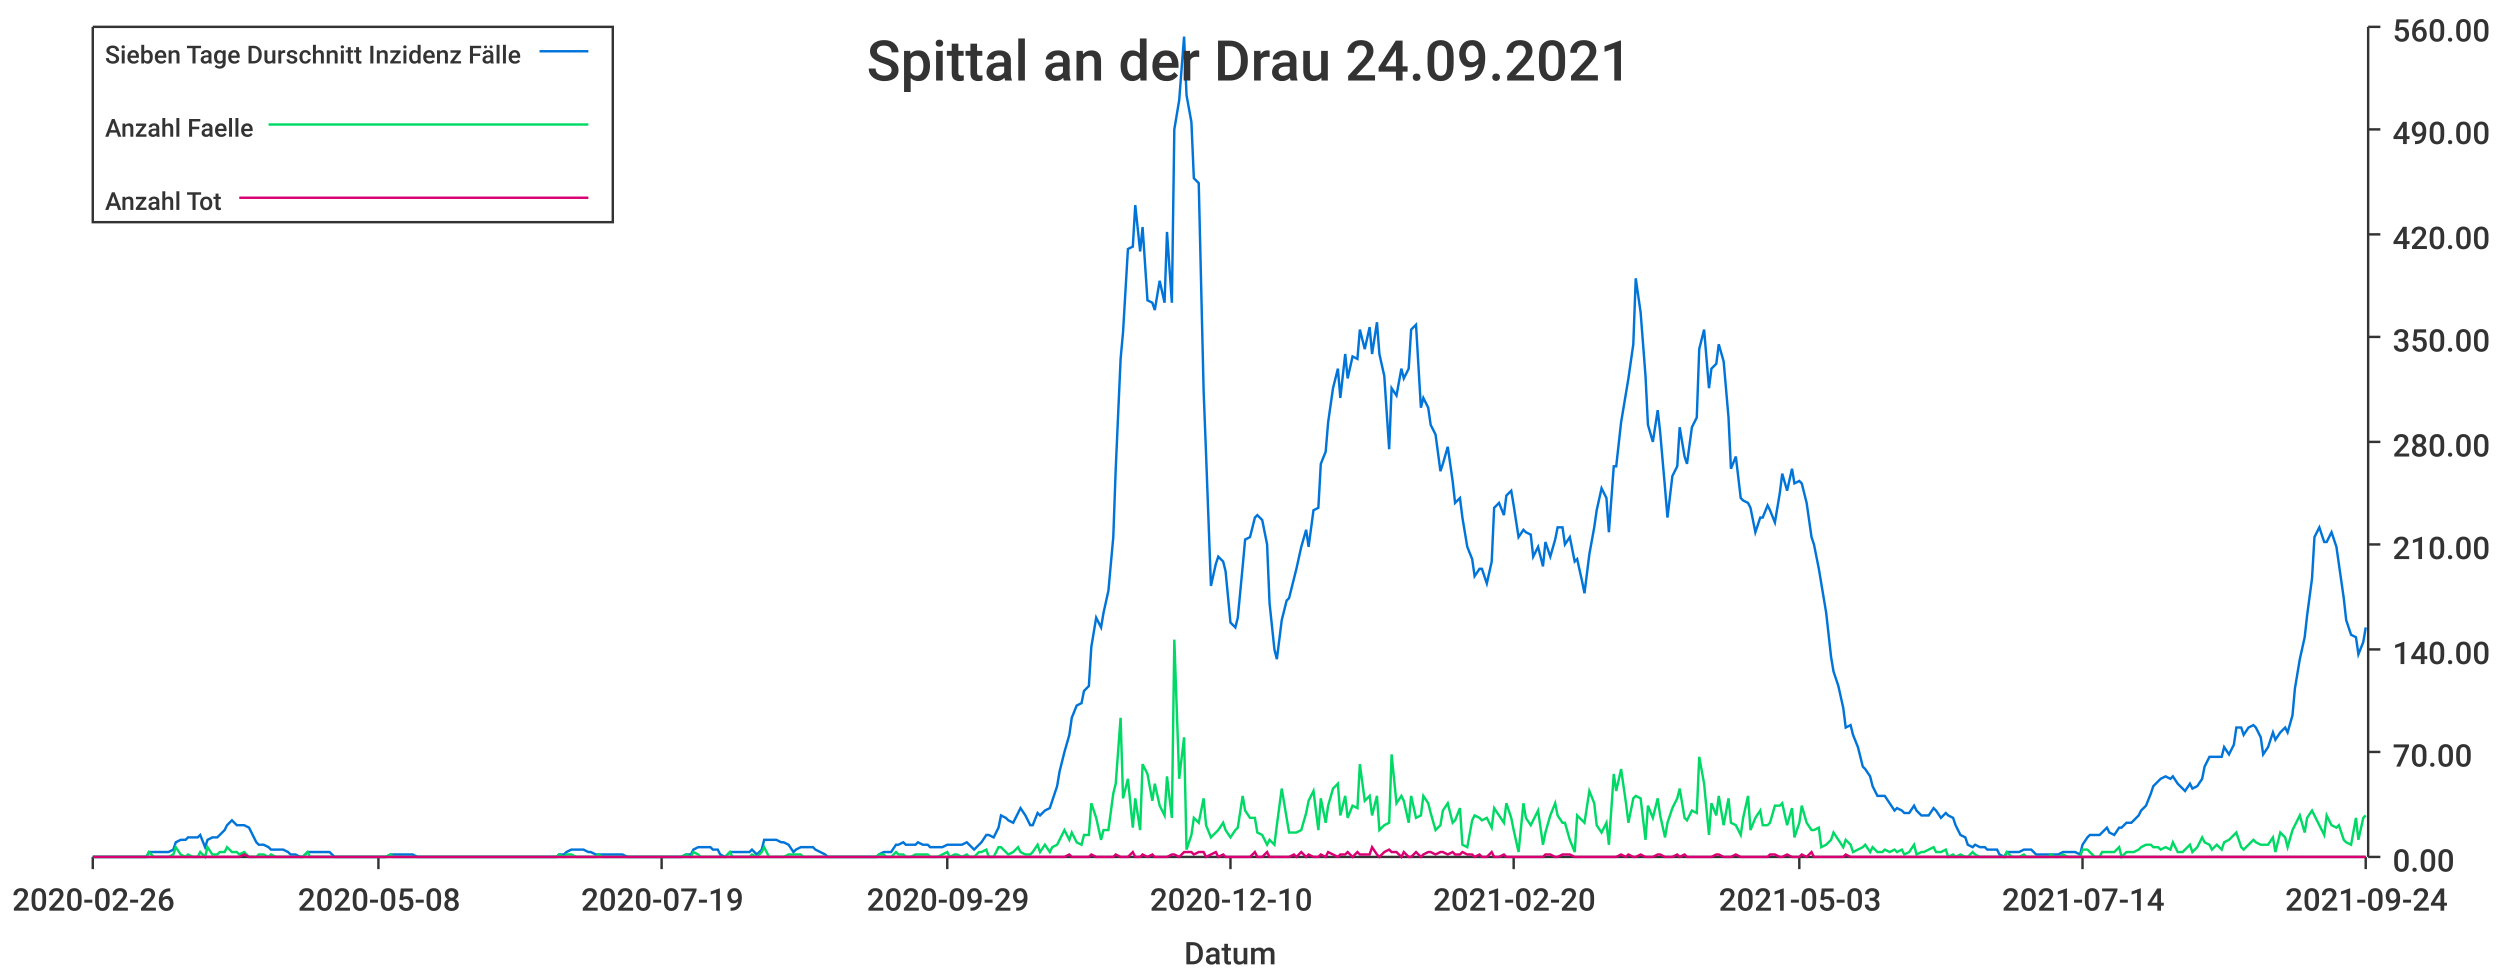
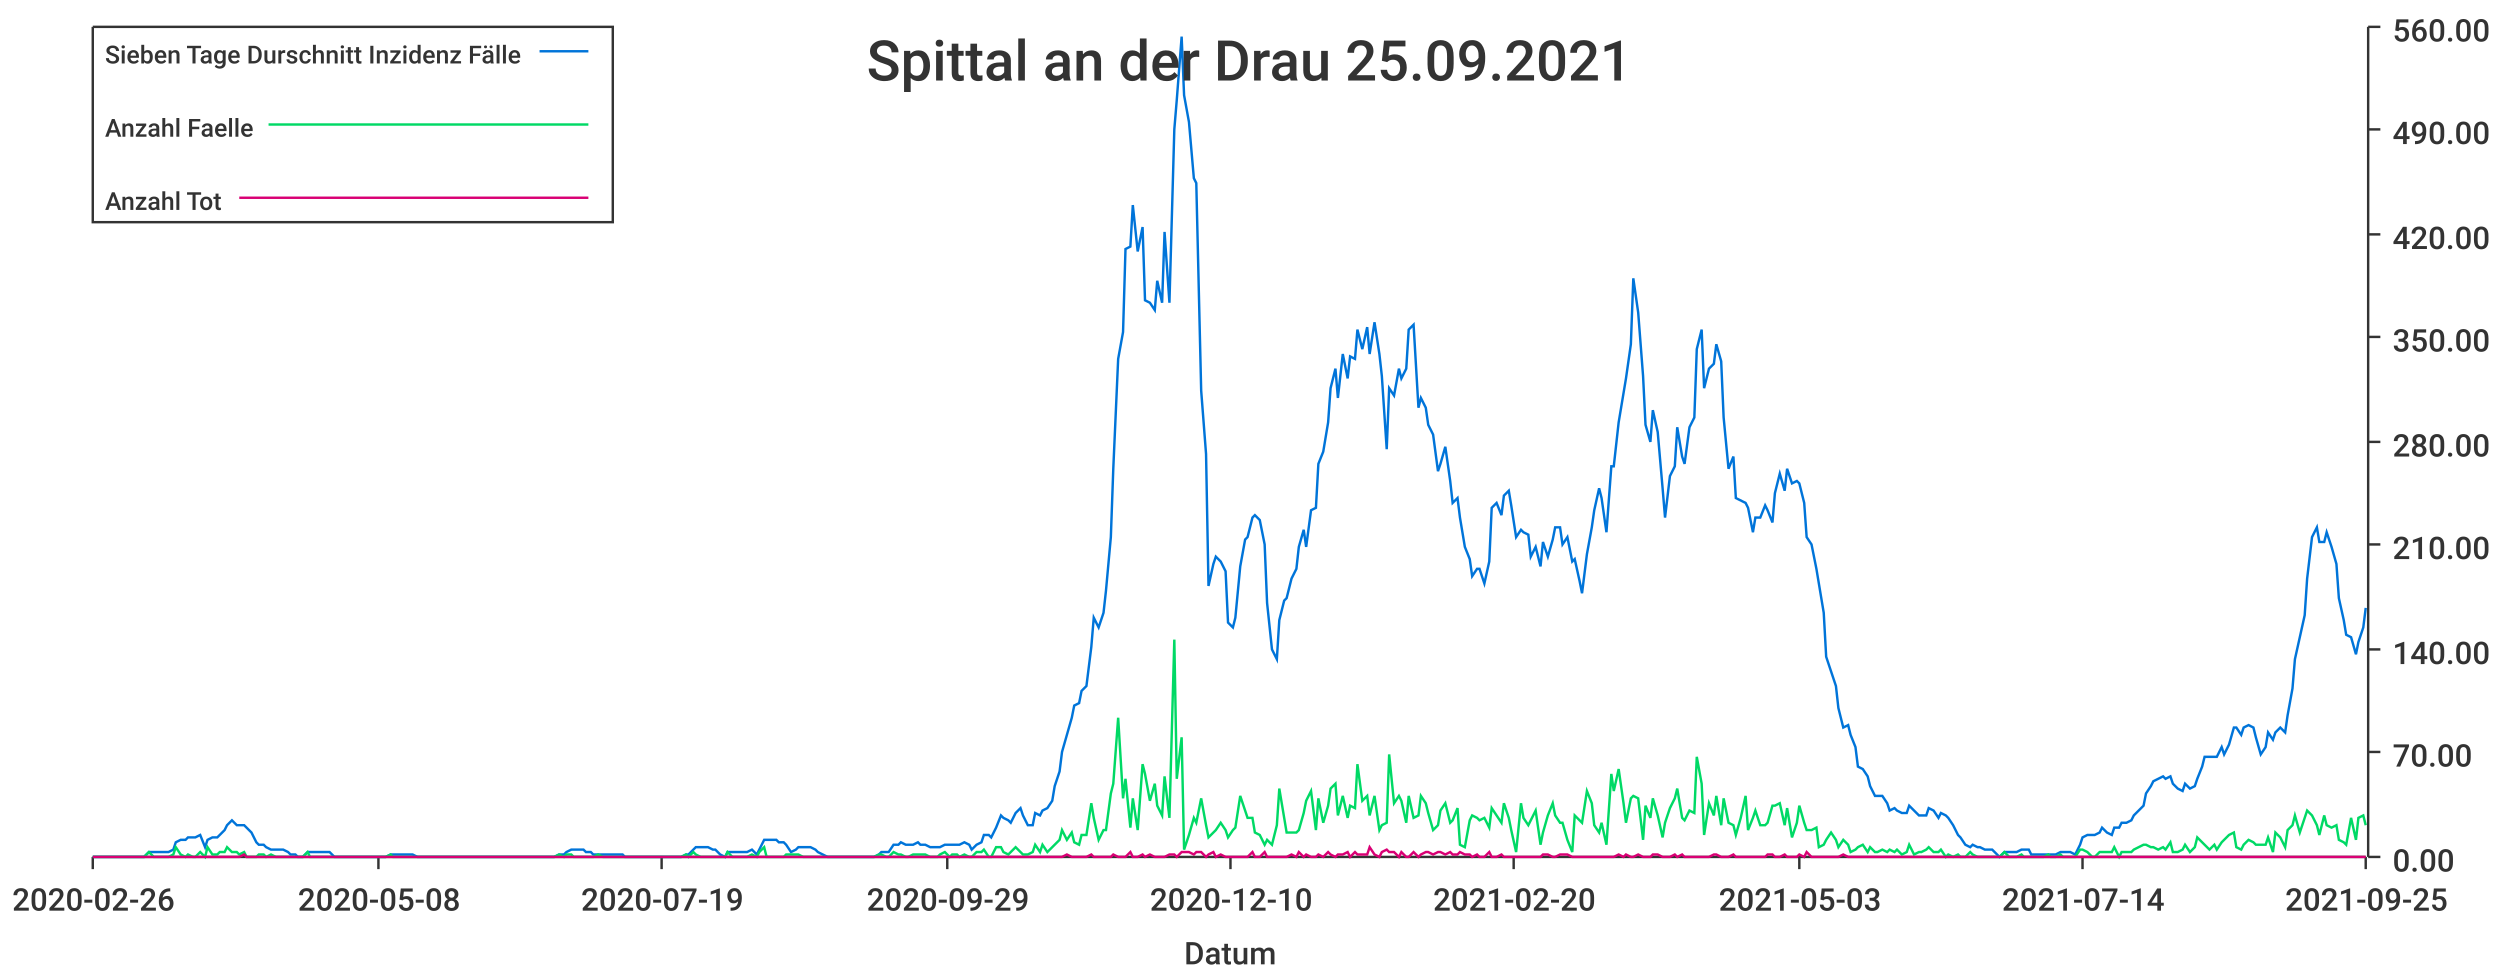
<svg xmlns="http://www.w3.org/2000/svg" width="1024" height="400">\n<path d="M 0 0 L 1024 0 L 1024 400 L 0 400 L 0 0" style="stroke-width:0;stroke:rgba(255,255,255,1.0);fill:rgba(255,255,255,1.0)" />
  <path d="M 38 11 L 969 11 L 969 351 L 38 351 L 38 11" style="stroke-width:0;stroke:rgba(255,255,255,1.0);fill:rgba(255,255,255,1.0)" />
  <path d="M 38 351 L 969 351" style="stroke-width:1;stroke:rgba(51,51,51,1.0);fill:none" />
  <path d="M 38 351 L 38 356" style="stroke-width:1;stroke:rgba(51,51,51,1.0);fill:none" />
  <text x="5" y="373" style="stroke-width:0;stroke:none;fill:rgba(51,51,51,1.0);font-size:12.8px;font-family:'Roboto Medium',sans-serif">2020-02-26</text>
  <path d="M 155 351 L 155 356" style="stroke-width:1;stroke:rgba(51,51,51,1.0);fill:none" />
  <text x="122" y="373" style="stroke-width:0;stroke:none;fill:rgba(51,51,51,1.0);font-size:12.8px;font-family:'Roboto Medium',sans-serif">2020-05-08</text>
  <path d="M 271 351 L 271 356" style="stroke-width:1;stroke:rgba(51,51,51,1.0);fill:none" />
  <text x="238" y="373" style="stroke-width:0;stroke:none;fill:rgba(51,51,51,1.0);font-size:12.8px;font-family:'Roboto Medium',sans-serif">2020-07-19</text>
  <path d="M 388 351 L 388 356" style="stroke-width:1;stroke:rgba(51,51,51,1.0);fill:none" />
  <text x="355" y="373" style="stroke-width:0;stroke:none;fill:rgba(51,51,51,1.0);font-size:12.8px;font-family:'Roboto Medium',sans-serif">2020-09-29</text>
  <path d="M 504 351 L 504 356" style="stroke-width:1;stroke:rgba(51,51,51,1.0);fill:none" />
  <text x="471" y="373" style="stroke-width:0;stroke:none;fill:rgba(51,51,51,1.0);font-size:12.8px;font-family:'Roboto Medium',sans-serif">2020-12-10</text>
  <path d="M 620 351 L 620 356" style="stroke-width:1;stroke:rgba(51,51,51,1.0);fill:none" />
  <text x="587" y="373" style="stroke-width:0;stroke:none;fill:rgba(51,51,51,1.0);font-size:12.8px;font-family:'Roboto Medium',sans-serif">2021-02-20</text>
  <path d="M 737 351 L 737 356" style="stroke-width:1;stroke:rgba(51,51,51,1.0);fill:none" />
  <text x="704" y="373" style="stroke-width:0;stroke:none;fill:rgba(51,51,51,1.0);font-size:12.8px;font-family:'Roboto Medium',sans-serif">2021-05-03</text>
  <path d="M 853 351 L 853 356" style="stroke-width:1;stroke:rgba(51,51,51,1.0);fill:none" />
  <text x="820" y="373" style="stroke-width:0;stroke:none;fill:rgba(51,51,51,1.0);font-size:12.8px;font-family:'Roboto Medium',sans-serif">2021-07-14</text>
  <path d="M 969 351 L 969 356" style="stroke-width:1;stroke:rgba(51,51,51,1.0);fill:none" />
-   <text x="936" y="373" style="stroke-width:0;stroke:none;fill:rgba(51,51,51,1.0);font-size:12.8px;font-family:'Roboto Medium',sans-serif">2021-09-24</text>
+   <text x="936" y="373" style="stroke-width:0;stroke:none;fill:rgba(51,51,51,1.0);font-size:12.8px;font-family:'Roboto Medium',sans-serif">2021-09-25</text>
  <text x="485" y="395" style="stroke-width:0;stroke:none;fill:rgba(51,51,51,1.0);font-size:12.8px;font-family:'Roboto Medium',sans-serif">Datum</text>
  <path d="M 970 351 L 970 11" style="stroke-width:1;stroke:rgba(51,51,51,1.0);fill:none" />
  <path d="M 970 351 L 975 351" style="stroke-width:1;stroke:rgba(51,51,51,1.0);fill:none" />
  <text x="980" y="357" style="stroke-width:0;stroke:none;fill:rgba(51,51,51,1.0);font-size:12.8px;font-family:'Roboto Medium',sans-serif">0.00</text>
  <path d="M 970 308 L 975 308" style="stroke-width:1;stroke:rgba(51,51,51,1.0);fill:none" />
  <text x="980" y="314" style="stroke-width:0;stroke:none;fill:rgba(51,51,51,1.0);font-size:12.8px;font-family:'Roboto Medium',sans-serif">70.00</text>
  <path d="M 970 266 L 975 266" style="stroke-width:1;stroke:rgba(51,51,51,1.0);fill:none" />
  <text x="980" y="272" style="stroke-width:0;stroke:none;fill:rgba(51,51,51,1.0);font-size:12.8px;font-family:'Roboto Medium',sans-serif">140.00</text>
  <path d="M 970 223 L 975 223" style="stroke-width:1;stroke:rgba(51,51,51,1.0);fill:none" />
  <text x="980" y="229" style="stroke-width:0;stroke:none;fill:rgba(51,51,51,1.0);font-size:12.8px;font-family:'Roboto Medium',sans-serif">210.00</text>
  <path d="M 970 181 L 975 181" style="stroke-width:1;stroke:rgba(51,51,51,1.0);fill:none" />
  <text x="980" y="187" style="stroke-width:0;stroke:none;fill:rgba(51,51,51,1.0);font-size:12.8px;font-family:'Roboto Medium',sans-serif">280.00</text>
  <path d="M 970 138 L 975 138" style="stroke-width:1;stroke:rgba(51,51,51,1.0);fill:none" />
  <text x="980" y="144" style="stroke-width:0;stroke:none;fill:rgba(51,51,51,1.0);font-size:12.8px;font-family:'Roboto Medium',sans-serif">350.00</text>
  <path d="M 970 96 L 975 96" style="stroke-width:1;stroke:rgba(51,51,51,1.0);fill:none" />
  <text x="980" y="102" style="stroke-width:0;stroke:none;fill:rgba(51,51,51,1.0);font-size:12.8px;font-family:'Roboto Medium',sans-serif">420.00</text>
  <path d="M 970 53 L 975 53" style="stroke-width:1;stroke:rgba(51,51,51,1.0);fill:none" />
  <text x="980" y="59" style="stroke-width:0;stroke:none;fill:rgba(51,51,51,1.0);font-size:12.8px;font-family:'Roboto Medium',sans-serif">490.00</text>
  <path d="M 970 11 L 975 11" style="stroke-width:1;stroke:rgba(51,51,51,1.0);fill:none" />
  <text x="980" y="17" style="stroke-width:0;stroke:none;fill:rgba(51,51,51,1.0);font-size:12.8px;font-family:'Roboto Medium',sans-serif">560.00</text>
-   <path d="M 38 351 L 40 351 L 42 351 L 43 351 L 45 351 L 47 351 L 48 351 L 50 351 L 51 351 L 53 351 L 55 351 L 56 351 L 58 351 L 60 351 L 61 349 L 63 349 L 64 349 L 66 349 L 68 349 L 69 349 L 71 348 L 72 345 L 74 344 L 76 344 L 77 343 L 79 343 L 81 343 L 82 342 L 84 347 L 85 344 L 87 343 L 89 343 L 90 342 L 92 340 L 93 338 L 95 336 L 97 338 L 98 338 L 100 338 L 102 339 L 103 341 L 105 345 L 106 346 L 108 346 L 110 347 L 111 348 L 113 348 L 114 348 L 116 348 L 118 349 L 119 350 L 121 350 L 123 351 L 124 351 L 126 349 L 127 349 L 129 349 L 131 349 L 132 349 L 134 349 L 135 349 L 137 351 L 139 351 L 140 351 L 142 351 L 144 351 L 145 351 L 147 351 L 148 351 L 150 351 L 152 351 L 153 351 L 155 351 L 156 351 L 158 351 L 160 350 L 161 350 L 163 350 L 165 350 L 166 350 L 168 350 L 169 350 L 171 351 L 173 351 L 174 351 L 176 351 L 178 351 L 179 351 L 181 351 L 182 351 L 184 351 L 186 351 L 187 351 L 189 351 L 190 351 L 192 351 L 194 351 L 195 351 L 197 351 L 199 351 L 200 351 L 202 351 L 203 351 L 205 351 L 207 351 L 208 351 L 210 351 L 211 351 L 213 351 L 215 351 L 216 351 L 218 351 L 220 351 L 221 351 L 223 351 L 224 351 L 226 351 L 228 351 L 229 350 L 231 350 L 232 349 L 234 348 L 236 348 L 237 348 L 239 348 L 241 349 L 242 349 L 244 350 L 245 350 L 247 350 L 249 350 L 250 350 L 252 350 L 253 350 L 255 350 L 257 351 L 258 351 L 260 351 L 262 351 L 263 351 L 265 351 L 266 351 L 268 351 L 270 351 L 271 351 L 273 351 L 274 351 L 276 351 L 278 351 L 279 351 L 281 350 L 283 350 L 284 348 L 286 347 L 287 347 L 289 347 L 291 347 L 292 348 L 294 348 L 295 350 L 297 351 L 299 349 L 300 349 L 302 349 L 304 349 L 305 349 L 307 349 L 308 348 L 310 350 L 312 348 L 313 344 L 315 344 L 317 344 L 318 344 L 320 345 L 321 345 L 323 346 L 325 349 L 326 348 L 328 347 L 329 347 L 331 347 L 333 347 L 334 348 L 336 349 L 338 350 L 339 351 L 341 351 L 342 351 L 344 351 L 346 351 L 347 351 L 349 351 L 350 351 L 352 351 L 354 351 L 355 351 L 357 351 L 359 351 L 360 350 L 362 349 L 363 349 L 365 349 L 367 346 L 368 346 L 370 345 L 371 346 L 373 346 L 375 346 L 376 345 L 378 346 L 380 346 L 381 347 L 383 347 L 384 347 L 386 347 L 388 346 L 389 346 L 391 346 L 392 346 L 394 346 L 396 345 L 397 346 L 399 348 L 401 346 L 402 345 L 404 342 L 405 342 L 407 343 L 409 339 L 410 334 L 412 335 L 413 336 L 415 337 L 417 333 L 418 331 L 420 334 L 422 338 L 423 338 L 425 333 L 426 334 L 428 332 L 430 331 L 431 328 L 433 322 L 434 316 L 436 308 L 438 301 L 439 294 L 441 289 L 443 288 L 444 283 L 446 281 L 447 265 L 449 253 L 451 257 L 452 251 L 454 242 L 456 220 L 457 192 L 459 147 L 460 136 L 462 102 L 464 101 L 465 84 L 467 103 L 468 93 L 470 123 L 472 124 L 473 127 L 475 115 L 477 124 L 478 95 L 480 124 L 481 53 L 483 41 L 485 15 L 486 39 L 488 50 L 489 73 L 491 75 L 493 160 L 494 186 L 496 240 L 498 231 L 499 228 L 501 230 L 502 234 L 504 255 L 506 257 L 507 253 L 509 232 L 510 221 L 512 220 L 514 212 L 515 211 L 517 213 L 519 223 L 520 247 L 522 266 L 523 270 L 525 254 L 527 246 L 528 245 L 530 237 L 531 233 L 533 224 L 535 217 L 536 224 L 538 209 L 540 208 L 541 190 L 543 185 L 544 173 L 546 159 L 548 151 L 549 163 L 551 145 L 552 155 L 554 146 L 556 147 L 557 135 L 559 143 L 561 134 L 562 145 L 564 132 L 565 145 L 567 154 L 569 184 L 570 159 L 572 162 L 574 151 L 575 155 L 577 151 L 578 135 L 580 133 L 582 167 L 583 163 L 585 167 L 586 174 L 588 178 L 590 193 L 591 190 L 593 183 L 595 197 L 596 206 L 598 204 L 599 212 L 601 224 L 603 229 L 604 236 L 606 233 L 607 233 L 609 239 L 611 230 L 612 208 L 614 206 L 616 211 L 617 203 L 619 201 L 620 207 L 622 220 L 624 217 L 625 218 L 627 219 L 628 228 L 630 224 L 632 232 L 633 222 L 635 228 L 637 221 L 638 216 L 640 216 L 641 223 L 643 220 L 645 230 L 646 229 L 648 238 L 649 243 L 651 227 L 653 216 L 654 209 L 656 200 L 658 204 L 659 218 L 661 191 L 662 191 L 664 173 L 666 161 L 667 155 L 669 141 L 670 114 L 672 128 L 674 154 L 675 174 L 677 181 L 679 168 L 680 177 L 682 200 L 683 212 L 685 195 L 687 191 L 688 175 L 690 187 L 691 190 L 693 175 L 695 171 L 696 143 L 698 135 L 700 159 L 701 151 L 703 149 L 704 141 L 706 148 L 708 171 L 709 192 L 711 187 L 713 204 L 714 205 L 716 206 L 717 208 L 719 218 L 721 212 L 722 212 L 724 207 L 725 209 L 727 214 L 729 202 L 730 194 L 732 201 L 734 192 L 735 198 L 737 197 L 738 198 L 740 206 L 742 220 L 743 223 L 745 233 L 746 239 L 748 251 L 750 269 L 751 275 L 753 281 L 755 290 L 756 298 L 758 297 L 759 301 L 761 306 L 763 314 L 764 315 L 766 318 L 767 322 L 769 326 L 771 326 L 772 326 L 774 329 L 776 332 L 777 331 L 779 332 L 780 333 L 782 333 L 784 330 L 785 332 L 787 334 L 788 334 L 790 334 L 792 331 L 793 332 L 795 335 L 797 333 L 798 334 L 800 335 L 801 338 L 803 342 L 805 343 L 806 346 L 808 347 L 809 346 L 811 347 L 813 347 L 814 348 L 816 348 L 818 348 L 819 350 L 821 351 L 822 349 L 824 349 L 826 349 L 827 349 L 829 348 L 830 348 L 832 348 L 834 350 L 835 350 L 837 350 L 839 350 L 840 350 L 842 350 L 843 350 L 845 349 L 847 349 L 848 349 L 850 349 L 852 350 L 853 346 L 855 343 L 856 342 L 858 342 L 860 342 L 861 341 L 863 339 L 864 341 L 866 342 L 868 339 L 869 339 L 871 337 L 873 337 L 874 336 L 876 334 L 877 332 L 879 330 L 881 325 L 882 322 L 884 320 L 885 319 L 887 318 L 889 319 L 890 318 L 892 321 L 894 323 L 895 324 L 897 321 L 898 323 L 900 322 L 902 319 L 903 314 L 905 310 L 906 310 L 908 310 L 910 310 L 911 306 L 913 309 L 915 305 L 916 298 L 918 298 L 919 301 L 921 298 L 923 297 L 924 298 L 926 302 L 927 309 L 929 306 L 931 300 L 932 303 L 934 300 L 936 298 L 937 300 L 939 293 L 940 282 L 942 270 L 944 261 L 945 252 L 947 237 L 948 220 L 950 216 L 952 222 L 953 222 L 955 218 L 957 224 L 958 231 L 960 245 L 961 254 L 963 260 L 965 261 L 966 268 L 968 263 L 969 257" style="stroke-width:1;stroke:rgba(0,116,217,1.0);fill:none" />
-   <path d="M 38 351 L 40 351 L 42 351 L 43 351 L 45 351 L 47 351 L 48 351 L 50 351 L 51 351 L 53 351 L 55 351 L 56 351 L 58 351 L 60 351 L 61 349 L 63 351 L 64 351 L 66 351 L 68 351 L 69 351 L 71 350 L 72 347 L 74 350 L 76 351 L 77 350 L 79 351 L 81 351 L 82 349 L 84 351 L 85 347 L 87 350 L 89 350 L 90 349 L 92 349 L 93 347 L 95 349 L 97 349 L 98 350 L 100 349 L 102 351 L 103 351 L 105 351 L 106 350 L 108 350 L 110 351 L 111 350 L 113 351 L 114 351 L 116 351 L 118 351 L 119 351 L 121 351 L 123 351 L 124 351 L 126 349 L 127 351 L 129 351 L 131 351 L 132 351 L 134 351 L 135 351 L 137 351 L 139 351 L 140 351 L 142 351 L 144 351 L 145 351 L 147 351 L 148 351 L 150 351 L 152 351 L 153 351 L 155 351 L 156 351 L 158 351 L 160 350 L 161 351 L 163 351 L 165 351 L 166 351 L 168 351 L 169 351 L 171 351 L 173 351 L 174 351 L 176 351 L 178 351 L 179 351 L 181 351 L 182 351 L 184 351 L 186 351 L 187 351 L 189 351 L 190 351 L 192 351 L 194 351 L 195 351 L 197 351 L 199 351 L 200 351 L 202 351 L 203 351 L 205 351 L 207 351 L 208 351 L 210 351 L 211 351 L 213 351 L 215 351 L 216 351 L 218 351 L 220 351 L 221 351 L 223 351 L 224 351 L 226 351 L 228 351 L 229 350 L 231 351 L 232 350 L 234 350 L 236 351 L 237 351 L 239 351 L 241 351 L 242 351 L 244 351 L 245 350 L 247 351 L 249 351 L 250 351 L 252 351 L 253 351 L 255 351 L 257 351 L 258 351 L 260 351 L 262 351 L 263 351 L 265 351 L 266 351 L 268 351 L 270 351 L 271 351 L 273 351 L 274 351 L 276 351 L 278 351 L 279 351 L 281 350 L 283 351 L 284 349 L 286 350 L 287 351 L 289 351 L 291 351 L 292 351 L 294 351 L 295 351 L 297 351 L 299 349 L 300 351 L 302 351 L 304 351 L 305 351 L 307 351 L 308 350 L 310 351 L 312 349 L 313 347 L 315 351 L 317 351 L 318 351 L 320 351 L 321 351 L 323 350 L 325 350 L 326 350 L 328 350 L 329 351 L 331 351 L 333 351 L 334 351 L 336 351 L 338 351 L 339 351 L 341 351 L 342 351 L 344 351 L 346 351 L 347 351 L 349 351 L 350 351 L 352 351 L 354 351 L 355 351 L 357 351 L 359 351 L 360 350 L 362 350 L 363 351 L 365 351 L 367 349 L 368 350 L 370 350 L 371 351 L 373 351 L 375 350 L 376 350 L 378 350 L 380 350 L 381 351 L 383 351 L 384 351 L 386 350 L 388 349 L 389 351 L 391 350 L 392 350 L 394 351 L 396 350 L 397 351 L 399 351 L 401 349 L 402 349 L 404 348 L 405 351 L 407 351 L 409 347 L 410 347 L 412 349 L 413 350 L 415 349 L 417 347 L 418 349 L 420 350 L 422 350 L 423 349 L 425 346 L 426 349 L 428 346 L 430 349 L 431 347 L 433 346 L 434 344 L 436 340 L 438 344 L 439 341 L 441 345 L 443 346 L 444 342 L 446 342 L 447 329 L 449 335 L 451 344 L 452 340 L 454 340 L 456 325 L 457 321 L 459 294 L 460 327 L 462 319 L 464 339 L 465 327 L 467 340 L 468 313 L 470 317 L 472 328 L 473 321 L 475 330 L 477 334 L 478 318 L 480 335 L 481 262 L 483 319 L 485 302 L 486 348 L 488 342 L 489 335 L 491 337 L 493 327 L 494 338 L 496 343 L 498 341 L 499 340 L 501 337 L 502 340 L 504 343 L 506 340 L 507 339 L 509 326 L 510 332 L 512 335 L 514 335 L 515 341 L 517 342 L 519 346 L 520 344 L 522 346 L 523 338 L 525 323 L 527 335 L 528 341 L 530 341 L 531 341 L 533 340 L 535 333 L 536 328 L 538 324 L 540 340 L 541 327 L 543 337 L 544 330 L 546 323 L 548 321 L 549 334 L 551 326 L 552 335 L 554 330 L 556 331 L 557 313 L 559 328 L 561 326 L 562 334 L 564 326 L 565 340 L 567 338 L 569 337 L 570 309 L 572 329 L 574 326 L 575 328 L 577 337 L 578 326 L 580 335 L 582 334 L 583 326 L 585 329 L 586 333 L 588 340 L 590 338 L 591 332 L 593 329 L 595 337 L 596 336 L 598 331 L 599 346 L 601 347 L 603 336 L 604 334 L 606 335 L 607 336 L 609 335 L 611 339 L 612 331 L 614 334 L 616 337 L 617 329 L 619 335 L 620 340 L 622 349 L 624 329 L 625 335 L 627 338 L 628 336 L 630 332 L 632 346 L 633 341 L 635 334 L 637 329 L 638 334 L 640 337 L 641 337 L 643 344 L 645 349 L 646 334 L 648 336 L 649 337 L 651 324 L 653 329 L 654 338 L 656 341 L 658 337 L 659 346 L 661 317 L 662 324 L 664 315 L 666 329 L 667 337 L 669 327 L 670 326 L 672 327 L 674 344 L 675 330 L 677 335 L 679 327 L 680 334 L 682 343 L 683 337 L 685 331 L 687 327 L 688 323 L 690 335 L 691 336 L 693 332 L 695 333 L 696 310 L 698 321 L 700 342 L 701 329 L 703 334 L 704 326 L 706 338 L 708 327 L 709 337 L 711 338 L 713 342 L 714 335 L 716 326 L 717 340 L 719 335 L 721 332 L 722 338 L 724 338 L 725 337 L 727 330 L 729 330 L 730 329 L 732 338 L 734 331 L 735 343 L 737 337 L 738 330 L 740 337 L 742 340 L 743 340 L 745 339 L 746 347 L 748 346 L 750 344 L 751 341 L 753 344 L 755 347 L 756 344 L 758 346 L 759 349 L 761 348 L 763 347 L 764 346 L 766 349 L 767 347 L 769 349 L 771 349 L 772 348 L 774 349 L 776 348 L 777 349 L 779 348 L 780 350 L 782 349 L 784 346 L 785 350 L 787 349 L 788 349 L 790 348 L 792 347 L 793 349 L 795 349 L 797 348 L 798 351 L 800 350 L 801 351 L 803 350 L 805 351 L 806 351 L 808 349 L 809 350 L 811 351 L 813 351 L 814 351 L 816 351 L 818 351 L 819 351 L 821 351 L 822 349 L 824 351 L 826 351 L 827 351 L 829 350 L 830 351 L 832 351 L 834 351 L 835 351 L 837 351 L 839 351 L 840 350 L 842 351 L 843 351 L 845 350 L 847 351 L 848 351 L 850 351 L 852 351 L 853 348 L 855 348 L 856 349 L 858 351 L 860 351 L 861 349 L 863 349 L 864 349 L 866 349 L 868 347 L 869 351 L 871 349 L 873 349 L 874 349 L 876 348 L 877 347 L 879 346 L 881 346 L 882 347 L 884 347 L 885 348 L 887 347 L 889 348 L 890 345 L 892 349 L 894 349 L 895 348 L 897 346 L 898 349 L 900 347 L 902 343 L 903 345 L 905 346 L 906 348 L 908 346 L 910 348 L 911 345 L 913 344 L 915 342 L 916 341 L 918 347 L 919 348 L 921 346 L 923 344 L 924 345 L 926 346 L 927 346 L 929 346 L 931 343 L 932 349 L 934 341 L 936 343 L 937 347 L 939 340 L 940 338 L 942 334 L 944 341 L 945 335 L 947 332 L 948 334 L 950 338 L 952 342 L 953 334 L 955 338 L 957 339 L 958 338 L 960 344 L 961 345 L 963 346 L 965 335 L 966 344 L 968 335 L 969 334" style="stroke-width:1;stroke:rgba(0,217,101,1.0);fill:none" />
-   <path d="M 38 351 L 40 351 L 42 351 L 43 351 L 45 351 L 47 351 L 48 351 L 50 351 L 51 351 L 53 351 L 55 351 L 56 351 L 58 351 L 60 351 L 61 351 L 63 351 L 64 351 L 66 351 L 68 351 L 69 351 L 71 351 L 72 351 L 74 351 L 76 351 L 77 351 L 79 351 L 81 351 L 82 351 L 84 351 L 85 351 L 87 351 L 89 351 L 90 351 L 92 351 L 93 351 L 95 351 L 97 351 L 98 351 L 100 350 L 102 351 L 103 351 L 105 351 L 106 351 L 108 351 L 110 351 L 111 351 L 113 351 L 114 351 L 116 351 L 118 351 L 119 351 L 121 351 L 123 351 L 124 351 L 126 351 L 127 351 L 129 351 L 131 351 L 132 351 L 134 351 L 135 351 L 137 351 L 139 351 L 140 351 L 142 351 L 144 351 L 145 351 L 147 351 L 148 351 L 150 351 L 152 351 L 153 351 L 155 351 L 156 351 L 158 351 L 160 351 L 161 351 L 163 351 L 165 351 L 166 351 L 168 351 L 169 351 L 171 351 L 173 351 L 174 351 L 176 351 L 178 351 L 179 351 L 181 351 L 182 351 L 184 351 L 186 351 L 187 351 L 189 351 L 190 351 L 192 351 L 194 351 L 195 351 L 197 351 L 199 351 L 200 351 L 202 351 L 203 351 L 205 351 L 207 351 L 208 351 L 210 351 L 211 351 L 213 351 L 215 351 L 216 351 L 218 351 L 220 351 L 221 351 L 223 351 L 224 351 L 226 351 L 228 351 L 229 351 L 231 351 L 232 351 L 234 351 L 236 351 L 237 351 L 239 351 L 241 351 L 242 351 L 244 351 L 245 351 L 247 351 L 249 351 L 250 351 L 252 351 L 253 351 L 255 351 L 257 351 L 258 351 L 260 351 L 262 351 L 263 351 L 265 351 L 266 351 L 268 351 L 270 351 L 271 351 L 273 351 L 274 351 L 276 351 L 278 351 L 279 351 L 281 351 L 283 351 L 284 351 L 286 351 L 287 351 L 289 351 L 291 351 L 292 351 L 294 351 L 295 351 L 297 351 L 299 351 L 300 351 L 302 351 L 304 351 L 305 351 L 307 351 L 308 351 L 310 351 L 312 351 L 313 351 L 315 351 L 317 351 L 318 351 L 320 351 L 321 351 L 323 351 L 325 351 L 326 351 L 328 351 L 329 351 L 331 351 L 333 351 L 334 351 L 336 351 L 338 351 L 339 351 L 341 351 L 342 351 L 344 351 L 346 351 L 347 351 L 349 351 L 350 351 L 352 351 L 354 351 L 355 351 L 357 351 L 359 351 L 360 351 L 362 351 L 363 351 L 365 351 L 367 351 L 368 351 L 370 351 L 371 351 L 373 351 L 375 351 L 376 351 L 378 351 L 380 351 L 381 351 L 383 351 L 384 351 L 386 351 L 388 351 L 389 351 L 391 351 L 392 351 L 394 351 L 396 351 L 397 351 L 399 351 L 401 351 L 402 351 L 404 351 L 405 351 L 407 351 L 409 351 L 410 351 L 412 351 L 413 351 L 415 351 L 417 351 L 418 351 L 420 351 L 422 351 L 423 351 L 425 351 L 426 351 L 428 351 L 430 351 L 431 351 L 433 351 L 434 351 L 436 351 L 438 350 L 439 351 L 441 351 L 443 351 L 444 351 L 446 351 L 447 350 L 449 351 L 451 351 L 452 351 L 454 351 L 456 351 L 457 350 L 459 351 L 460 351 L 462 351 L 464 349 L 465 351 L 467 351 L 468 350 L 470 351 L 472 350 L 473 351 L 475 351 L 477 351 L 478 351 L 480 350 L 481 350 L 483 351 L 485 349 L 486 349 L 488 349 L 489 350 L 491 349 L 493 349 L 494 351 L 496 350 L 498 349 L 499 351 L 501 350 L 502 351 L 504 351 L 506 351 L 507 351 L 509 351 L 510 351 L 512 351 L 514 349 L 515 351 L 517 351 L 519 349 L 520 351 L 522 351 L 523 351 L 525 351 L 527 351 L 528 351 L 530 350 L 531 351 L 533 349 L 535 351 L 536 350 L 538 351 L 540 351 L 541 350 L 543 351 L 544 349 L 546 350 L 548 351 L 549 350 L 551 350 L 552 349 L 554 351 L 556 349 L 557 350 L 559 350 L 561 350 L 562 347 L 564 350 L 565 351 L 567 349 L 569 348 L 570 349 L 572 349 L 574 351 L 575 349 L 577 351 L 578 351 L 580 349 L 582 351 L 583 350 L 585 349 L 586 349 L 588 350 L 590 349 L 591 349 L 593 350 L 595 349 L 596 350 L 598 350 L 599 349 L 601 350 L 603 350 L 604 351 L 606 350 L 607 351 L 609 351 L 611 349 L 612 351 L 614 351 L 616 350 L 617 351 L 619 351 L 620 351 L 622 351 L 624 351 L 625 351 L 627 351 L 628 351 L 630 351 L 632 351 L 633 350 L 635 350 L 637 351 L 638 351 L 640 350 L 641 350 L 643 350 L 645 351 L 646 351 L 648 351 L 649 351 L 651 351 L 653 351 L 654 351 L 656 351 L 658 351 L 659 351 L 661 351 L 662 351 L 664 350 L 666 351 L 667 350 L 669 351 L 670 351 L 672 350 L 674 351 L 675 351 L 677 351 L 679 350 L 680 350 L 682 351 L 683 351 L 685 351 L 687 350 L 688 351 L 690 350 L 691 351 L 693 351 L 695 351 L 696 351 L 698 351 L 700 351 L 701 351 L 703 350 L 704 350 L 706 351 L 708 351 L 709 351 L 711 350 L 713 351 L 714 351 L 716 351 L 717 351 L 719 351 L 721 351 L 722 351 L 724 351 L 725 350 L 727 350 L 729 351 L 730 351 L 732 350 L 734 351 L 735 351 L 737 351 L 738 350 L 740 351 L 742 349 L 743 351 L 745 351 L 746 351 L 748 351 L 750 351 L 751 351 L 753 351 L 755 351 L 756 350 L 758 351 L 759 351 L 761 351 L 763 351 L 764 351 L 766 351 L 767 351 L 769 351 L 771 351 L 772 351 L 774 351 L 776 351 L 777 351 L 779 351 L 780 351 L 782 351 L 784 351 L 785 351 L 787 351 L 788 351 L 790 351 L 792 351 L 793 351 L 795 351 L 797 351 L 798 351 L 800 351 L 801 351 L 803 351 L 805 351 L 806 351 L 808 351 L 809 351 L 811 351 L 813 351 L 814 351 L 816 351 L 818 351 L 819 351 L 821 351 L 822 351 L 824 351 L 826 351 L 827 351 L 829 351 L 830 351 L 832 351 L 834 351 L 835 351 L 837 351 L 839 351 L 840 351 L 842 351 L 843 351 L 845 351 L 847 351 L 848 351 L 850 351 L 852 351 L 853 351 L 855 351 L 856 351 L 858 351 L 860 351 L 861 351 L 863 351 L 864 351 L 866 351 L 868 351 L 869 351 L 871 351 L 873 351 L 874 351 L 876 351 L 877 351 L 879 351 L 881 351 L 882 351 L 884 351 L 885 351 L 887 351 L 889 351 L 890 351 L 892 351 L 894 351 L 895 351 L 897 351 L 898 351 L 900 351 L 902 351 L 903 351 L 905 351 L 906 351 L 908 351 L 910 351 L 911 351 L 913 351 L 915 351 L 916 351 L 918 351 L 919 351 L 921 351 L 923 351 L 924 351 L 926 351 L 927 351 L 929 351 L 931 351 L 932 351 L 934 351 L 936 351 L 937 351 L 939 351 L 940 351 L 942 351 L 944 351 L 945 351 L 947 351 L 948 351 L 950 351 L 952 351 L 953 351 L 955 351 L 957 351 L 958 351 L 960 351 L 961 351 L 963 351 L 965 351 L 966 351 L 968 351 L 969 351" style="stroke-width:1;stroke:rgba(217,0,116,1.0);fill:none" />
-   <text x="355" y="33" style="stroke-width:0;stroke:none;fill:rgba(51,51,51,1.0);font-size:23.0px;font-family:'Roboto Medium',sans-serif">Spittal an der Drau 24.09.2021</text>
+   <path d="M 38 351 L 40 351 L 42 351 L 43 351 L 45 351 L 47 351 L 48 351 L 50 351 L 51 351 L 53 351 L 55 351 L 56 351 L 58 351 L 59 351 L 61 349 L 63 349 L 64 349 L 66 349 L 68 349 L 69 349 L 71 348 L 72 345 L 74 344 L 76 344 L 77 343 L 79 343 L 80 343 L 82 342 L 84 347 L 85 344 L 87 343 L 89 343 L 90 342 L 92 340 L 93 338 L 95 336 L 97 338 L 98 338 L 100 338 L 101 339 L 103 341 L 105 345 L 106 346 L 108 346 L 109 347 L 111 348 L 113 348 L 114 348 L 116 348 L 118 349 L 119 350 L 121 350 L 122 351 L 124 351 L 126 349 L 127 349 L 129 349 L 130 349 L 132 349 L 134 349 L 135 349 L 137 351 L 139 351 L 140 351 L 142 351 L 143 351 L 145 351 L 147 351 L 148 351 L 150 351 L 151 351 L 153 351 L 155 351 L 156 351 L 158 351 L 160 350 L 161 350 L 163 350 L 164 350 L 166 350 L 168 350 L 169 350 L 171 351 L 172 351 L 174 351 L 176 351 L 177 351 L 179 351 L 180 351 L 182 351 L 184 351 L 185 351 L 187 351 L 189 351 L 190 351 L 192 351 L 193 351 L 195 351 L 197 351 L 198 351 L 200 351 L 201 351 L 203 351 L 205 351 L 206 351 L 208 351 L 210 351 L 211 351 L 213 351 L 214 351 L 216 351 L 218 351 L 219 351 L 221 351 L 222 351 L 224 351 L 226 351 L 227 351 L 229 350 L 231 350 L 232 349 L 234 348 L 235 348 L 237 348 L 239 348 L 240 349 L 242 349 L 243 350 L 245 350 L 247 350 L 248 350 L 250 350 L 251 350 L 253 350 L 255 350 L 256 351 L 258 351 L 260 351 L 261 351 L 263 351 L 264 351 L 266 351 L 268 351 L 269 351 L 271 351 L 272 351 L 274 351 L 276 351 L 277 351 L 279 351 L 281 350 L 282 350 L 284 348 L 285 347 L 287 347 L 289 347 L 290 347 L 292 348 L 293 348 L 295 350 L 297 351 L 298 349 L 300 349 L 302 349 L 303 349 L 305 349 L 306 349 L 308 348 L 310 350 L 311 348 L 313 344 L 314 344 L 316 344 L 318 344 L 319 345 L 321 345 L 322 346 L 324 349 L 326 348 L 327 347 L 329 347 L 331 347 L 332 347 L 334 348 L 335 349 L 337 350 L 339 351 L 340 351 L 342 351 L 343 351 L 345 351 L 347 351 L 348 351 L 350 351 L 352 351 L 353 351 L 355 351 L 356 351 L 358 351 L 360 350 L 361 349 L 363 349 L 364 349 L 366 346 L 368 346 L 369 345 L 371 346 L 372 346 L 374 346 L 376 345 L 377 346 L 379 346 L 381 347 L 382 347 L 384 347 L 385 347 L 387 346 L 389 346 L 390 346 L 392 346 L 393 346 L 395 345 L 397 346 L 398 348 L 400 346 L 402 345 L 403 342 L 405 342 L 406 343 L 408 339 L 410 334 L 411 335 L 413 336 L 414 337 L 416 333 L 418 331 L 419 334 L 421 338 L 423 338 L 424 333 L 426 334 L 427 332 L 429 331 L 431 328 L 432 322 L 434 316 L 435 308 L 437 301 L 439 294 L 440 289 L 442 288 L 443 283 L 445 281 L 447 265 L 448 253 L 450 257 L 452 251 L 453 242 L 455 220 L 456 192 L 458 147 L 460 136 L 461 102 L 463 101 L 464 84 L 466 103 L 468 93 L 469 123 L 471 124 L 473 127 L 474 115 L 476 124 L 477 95 L 479 124 L 481 53 L 482 41 L 484 15 L 485 39 L 487 50 L 489 73 L 490 75 L 492 160 L 494 186 L 495 240 L 497 231 L 498 228 L 500 230 L 502 234 L 503 255 L 505 257 L 506 253 L 508 232 L 510 221 L 511 220 L 513 212 L 514 211 L 516 213 L 518 223 L 519 247 L 521 266 L 523 270 L 524 254 L 526 246 L 527 245 L 529 237 L 531 233 L 532 224 L 534 217 L 535 224 L 537 209 L 539 208 L 540 190 L 542 185 L 544 173 L 545 159 L 547 151 L 548 163 L 550 145 L 552 155 L 553 146 L 555 147 L 556 135 L 558 143 L 560 134 L 561 145 L 563 132 L 565 145 L 566 154 L 568 184 L 569 159 L 571 162 L 573 151 L 574 155 L 576 151 L 577 135 L 579 133 L 581 167 L 582 163 L 584 167 L 585 174 L 587 178 L 589 193 L 590 190 L 592 183 L 594 197 L 595 206 L 597 204 L 598 212 L 600 224 L 602 229 L 603 236 L 605 233 L 606 233 L 608 239 L 610 230 L 611 208 L 613 206 L 615 211 L 616 203 L 618 201 L 619 207 L 621 220 L 623 217 L 624 218 L 626 219 L 627 228 L 629 224 L 631 232 L 632 222 L 634 228 L 636 221 L 637 216 L 639 216 L 640 223 L 642 220 L 644 230 L 645 229 L 647 238 L 648 243 L 650 227 L 652 216 L 653 209 L 655 200 L 656 204 L 658 218 L 660 191 L 661 191 L 663 173 L 665 161 L 666 155 L 668 141 L 669 114 L 671 128 L 673 154 L 674 174 L 676 181 L 677 168 L 679 177 L 681 200 L 682 212 L 684 195 L 686 191 L 687 175 L 689 187 L 690 190 L 692 175 L 694 171 L 695 143 L 697 135 L 698 159 L 700 151 L 702 149 L 703 141 L 705 148 L 706 171 L 708 192 L 710 187 L 711 204 L 713 205 L 715 206 L 716 208 L 718 218 L 719 212 L 721 212 L 723 207 L 724 209 L 726 214 L 727 202 L 729 194 L 731 201 L 732 192 L 734 198 L 736 197 L 737 198 L 739 206 L 740 220 L 742 223 L 744 233 L 745 239 L 747 251 L 748 269 L 750 275 L 752 281 L 753 290 L 755 298 L 757 297 L 758 301 L 760 306 L 761 314 L 763 315 L 765 318 L 766 322 L 768 326 L 769 326 L 771 326 L 773 329 L 774 332 L 776 331 L 777 332 L 779 333 L 781 333 L 782 330 L 784 332 L 786 334 L 787 334 L 789 334 L 790 331 L 792 332 L 794 335 L 795 333 L 797 334 L 798 335 L 800 338 L 802 342 L 803 343 L 805 346 L 807 347 L 808 346 L 810 347 L 811 347 L 813 348 L 815 348 L 816 348 L 818 350 L 819 351 L 821 349 L 823 349 L 824 349 L 826 349 L 828 348 L 829 348 L 831 348 L 832 350 L 834 350 L 836 350 L 837 350 L 839 350 L 840 350 L 842 350 L 844 349 L 845 349 L 847 349 L 848 349 L 850 350 L 852 346 L 853 343 L 855 342 L 857 342 L 858 342 L 860 341 L 861 339 L 863 341 L 865 342 L 866 339 L 868 339 L 869 337 L 871 337 L 873 336 L 874 334 L 876 332 L 878 330 L 879 325 L 881 322 L 882 320 L 884 319 L 886 318 L 887 319 L 889 318 L 890 321 L 892 323 L 894 324 L 895 321 L 897 323 L 899 322 L 900 319 L 902 314 L 903 310 L 905 310 L 907 310 L 908 310 L 910 306 L 911 309 L 913 305 L 915 298 L 916 298 L 918 301 L 919 298 L 921 297 L 923 298 L 924 302 L 926 309 L 928 306 L 929 300 L 931 303 L 932 300 L 934 298 L 936 300 L 937 293 L 939 282 L 940 270 L 942 261 L 944 252 L 945 237 L 947 220 L 949 216 L 950 222 L 952 222 L 953 218 L 955 224 L 957 231 L 958 245 L 960 254 L 961 260 L 963 261 L 965 268 L 966 263 L 968 257 L 969 249" style="stroke-width:1;stroke:rgba(0,116,217,1.0);fill:none" />
+   <path d="M 38 351 L 40 351 L 42 351 L 43 351 L 45 351 L 47 351 L 48 351 L 50 351 L 51 351 L 53 351 L 55 351 L 56 351 L 58 351 L 59 351 L 61 349 L 63 351 L 64 351 L 66 351 L 68 351 L 69 351 L 71 350 L 72 347 L 74 350 L 76 351 L 77 350 L 79 351 L 80 351 L 82 349 L 84 351 L 85 347 L 87 350 L 89 350 L 90 349 L 92 349 L 93 347 L 95 349 L 97 349 L 98 350 L 100 349 L 101 351 L 103 351 L 105 351 L 106 350 L 108 350 L 109 351 L 111 350 L 113 351 L 114 351 L 116 351 L 118 351 L 119 351 L 121 351 L 122 351 L 124 351 L 126 349 L 127 351 L 129 351 L 130 351 L 132 351 L 134 351 L 135 351 L 137 351 L 139 351 L 140 351 L 142 351 L 143 351 L 145 351 L 147 351 L 148 351 L 150 351 L 151 351 L 153 351 L 155 351 L 156 351 L 158 351 L 160 350 L 161 351 L 163 351 L 164 351 L 166 351 L 168 351 L 169 351 L 171 351 L 172 351 L 174 351 L 176 351 L 177 351 L 179 351 L 180 351 L 182 351 L 184 351 L 185 351 L 187 351 L 189 351 L 190 351 L 192 351 L 193 351 L 195 351 L 197 351 L 198 351 L 200 351 L 201 351 L 203 351 L 205 351 L 206 351 L 208 351 L 210 351 L 211 351 L 213 351 L 214 351 L 216 351 L 218 351 L 219 351 L 221 351 L 222 351 L 224 351 L 226 351 L 227 351 L 229 350 L 231 351 L 232 350 L 234 350 L 235 351 L 237 351 L 239 351 L 240 351 L 242 351 L 243 351 L 245 350 L 247 351 L 248 351 L 250 351 L 251 351 L 253 351 L 255 351 L 256 351 L 258 351 L 260 351 L 261 351 L 263 351 L 264 351 L 266 351 L 268 351 L 269 351 L 271 351 L 272 351 L 274 351 L 276 351 L 277 351 L 279 351 L 281 350 L 282 351 L 284 349 L 285 350 L 287 351 L 289 351 L 290 351 L 292 351 L 293 351 L 295 351 L 297 351 L 298 349 L 300 351 L 302 351 L 303 351 L 305 351 L 306 351 L 308 350 L 310 351 L 311 349 L 313 347 L 314 351 L 316 351 L 318 351 L 319 351 L 321 351 L 322 350 L 324 350 L 326 350 L 327 350 L 329 351 L 331 351 L 332 351 L 334 351 L 335 351 L 337 351 L 339 351 L 340 351 L 342 351 L 343 351 L 345 351 L 347 351 L 348 351 L 350 351 L 352 351 L 353 351 L 355 351 L 356 351 L 358 351 L 360 350 L 361 350 L 363 351 L 364 351 L 366 349 L 368 350 L 369 350 L 371 351 L 372 351 L 374 350 L 376 350 L 377 350 L 379 350 L 381 351 L 382 351 L 384 351 L 385 350 L 387 349 L 389 351 L 390 350 L 392 350 L 393 351 L 395 350 L 397 351 L 398 351 L 400 349 L 402 349 L 403 348 L 405 351 L 406 351 L 408 347 L 410 347 L 411 349 L 413 350 L 414 349 L 416 347 L 418 349 L 419 350 L 421 350 L 423 349 L 424 346 L 426 349 L 427 346 L 429 349 L 431 347 L 432 346 L 434 344 L 435 340 L 437 344 L 439 341 L 440 345 L 442 346 L 443 342 L 445 342 L 447 329 L 448 335 L 450 344 L 452 340 L 453 340 L 455 325 L 456 321 L 458 294 L 460 327 L 461 319 L 463 339 L 464 327 L 466 340 L 468 313 L 469 317 L 471 328 L 473 321 L 474 330 L 476 334 L 477 318 L 479 335 L 481 262 L 482 319 L 484 302 L 485 348 L 487 342 L 489 335 L 490 337 L 492 327 L 494 338 L 495 343 L 497 341 L 498 340 L 500 337 L 502 340 L 503 343 L 505 340 L 506 339 L 508 326 L 510 332 L 511 335 L 513 335 L 514 341 L 516 342 L 518 346 L 519 344 L 521 346 L 523 338 L 524 323 L 526 335 L 527 341 L 529 341 L 531 341 L 532 340 L 534 333 L 535 328 L 537 324 L 539 340 L 540 327 L 542 337 L 544 330 L 545 323 L 547 321 L 548 334 L 550 326 L 552 335 L 553 330 L 555 331 L 556 313 L 558 328 L 560 326 L 561 334 L 563 326 L 565 340 L 566 338 L 568 337 L 569 309 L 571 329 L 573 326 L 574 328 L 576 337 L 577 326 L 579 335 L 581 334 L 582 326 L 584 329 L 585 333 L 587 340 L 589 338 L 590 332 L 592 329 L 594 337 L 595 336 L 597 331 L 598 346 L 600 347 L 602 336 L 603 334 L 605 335 L 606 336 L 608 335 L 610 339 L 611 331 L 613 334 L 615 337 L 616 329 L 618 335 L 619 340 L 621 349 L 623 329 L 624 335 L 626 338 L 627 336 L 629 332 L 631 346 L 632 341 L 634 334 L 636 329 L 637 334 L 639 337 L 640 337 L 642 344 L 644 349 L 645 334 L 647 336 L 648 337 L 650 324 L 652 329 L 653 338 L 655 341 L 656 337 L 658 346 L 660 317 L 661 324 L 663 315 L 665 329 L 666 337 L 668 327 L 669 326 L 671 327 L 673 344 L 674 330 L 676 335 L 677 327 L 679 334 L 681 343 L 682 337 L 684 331 L 686 327 L 687 323 L 689 335 L 690 336 L 692 332 L 694 333 L 695 310 L 697 321 L 698 342 L 700 329 L 702 334 L 703 326 L 705 338 L 706 327 L 708 337 L 710 338 L 711 342 L 713 335 L 715 326 L 716 340 L 718 335 L 719 332 L 721 338 L 723 338 L 724 337 L 726 330 L 727 330 L 729 329 L 731 338 L 732 331 L 734 343 L 736 337 L 737 330 L 739 337 L 740 340 L 742 340 L 744 339 L 745 347 L 747 346 L 748 344 L 750 341 L 752 344 L 753 347 L 755 344 L 757 346 L 758 349 L 760 348 L 761 347 L 763 346 L 765 349 L 766 347 L 768 349 L 769 349 L 771 348 L 773 349 L 774 348 L 776 349 L 777 348 L 779 350 L 781 349 L 782 346 L 784 350 L 786 349 L 787 349 L 789 348 L 790 347 L 792 349 L 794 349 L 795 348 L 797 351 L 798 350 L 800 351 L 802 350 L 803 351 L 805 351 L 807 349 L 808 350 L 810 351 L 811 351 L 813 351 L 815 351 L 816 351 L 818 351 L 819 351 L 821 349 L 823 351 L 824 351 L 826 351 L 828 350 L 829 351 L 831 351 L 832 351 L 834 351 L 836 351 L 837 351 L 839 350 L 840 351 L 842 351 L 844 350 L 845 351 L 847 351 L 848 351 L 850 351 L 852 348 L 853 348 L 855 349 L 857 351 L 858 351 L 860 349 L 861 349 L 863 349 L 865 349 L 866 347 L 868 351 L 869 349 L 871 349 L 873 349 L 874 348 L 876 347 L 878 346 L 879 346 L 881 347 L 882 347 L 884 348 L 886 347 L 887 348 L 889 345 L 890 349 L 892 349 L 894 348 L 895 346 L 897 349 L 899 347 L 900 343 L 902 345 L 903 346 L 905 348 L 907 346 L 908 348 L 910 345 L 911 344 L 913 342 L 915 341 L 916 347 L 918 348 L 919 346 L 921 344 L 923 345 L 924 346 L 926 346 L 928 346 L 929 343 L 931 349 L 932 341 L 934 343 L 936 347 L 937 340 L 939 338 L 940 334 L 942 341 L 944 335 L 945 332 L 947 334 L 949 338 L 950 342 L 952 334 L 953 338 L 955 339 L 957 338 L 958 344 L 960 345 L 961 346 L 963 335 L 965 344 L 966 335 L 968 334 L 969 338" style="stroke-width:1;stroke:rgba(0,217,101,1.0);fill:none" />
+   <path d="M 38 351 L 40 351 L 42 351 L 43 351 L 45 351 L 47 351 L 48 351 L 50 351 L 51 351 L 53 351 L 55 351 L 56 351 L 58 351 L 59 351 L 61 351 L 63 351 L 64 351 L 66 351 L 68 351 L 69 351 L 71 351 L 72 351 L 74 351 L 76 351 L 77 351 L 79 351 L 80 351 L 82 351 L 84 351 L 85 351 L 87 351 L 89 351 L 90 351 L 92 351 L 93 351 L 95 351 L 97 351 L 98 351 L 100 350 L 101 351 L 103 351 L 105 351 L 106 351 L 108 351 L 109 351 L 111 351 L 113 351 L 114 351 L 116 351 L 118 351 L 119 351 L 121 351 L 122 351 L 124 351 L 126 351 L 127 351 L 129 351 L 130 351 L 132 351 L 134 351 L 135 351 L 137 351 L 139 351 L 140 351 L 142 351 L 143 351 L 145 351 L 147 351 L 148 351 L 150 351 L 151 351 L 153 351 L 155 351 L 156 351 L 158 351 L 160 351 L 161 351 L 163 351 L 164 351 L 166 351 L 168 351 L 169 351 L 171 351 L 172 351 L 174 351 L 176 351 L 177 351 L 179 351 L 180 351 L 182 351 L 184 351 L 185 351 L 187 351 L 189 351 L 190 351 L 192 351 L 193 351 L 195 351 L 197 351 L 198 351 L 200 351 L 201 351 L 203 351 L 205 351 L 206 351 L 208 351 L 210 351 L 211 351 L 213 351 L 214 351 L 216 351 L 218 351 L 219 351 L 221 351 L 222 351 L 224 351 L 226 351 L 227 351 L 229 351 L 231 351 L 232 351 L 234 351 L 235 351 L 237 351 L 239 351 L 240 351 L 242 351 L 243 351 L 245 351 L 247 351 L 248 351 L 250 351 L 251 351 L 253 351 L 255 351 L 256 351 L 258 351 L 260 351 L 261 351 L 263 351 L 264 351 L 266 351 L 268 351 L 269 351 L 271 351 L 272 351 L 274 351 L 276 351 L 277 351 L 279 351 L 281 351 L 282 351 L 284 351 L 285 351 L 287 351 L 289 351 L 290 351 L 292 351 L 293 351 L 295 351 L 297 351 L 298 351 L 300 351 L 302 351 L 303 351 L 305 351 L 306 351 L 308 351 L 310 351 L 311 351 L 313 351 L 314 351 L 316 351 L 318 351 L 319 351 L 321 351 L 322 351 L 324 351 L 326 351 L 327 351 L 329 351 L 331 351 L 332 351 L 334 351 L 335 351 L 337 351 L 339 351 L 340 351 L 342 351 L 343 351 L 345 351 L 347 351 L 348 351 L 350 351 L 352 351 L 353 351 L 355 351 L 356 351 L 358 351 L 360 351 L 361 351 L 363 351 L 364 351 L 366 351 L 368 351 L 369 351 L 371 351 L 372 351 L 374 351 L 376 351 L 377 351 L 379 351 L 381 351 L 382 351 L 384 351 L 385 351 L 387 351 L 389 351 L 390 351 L 392 351 L 393 351 L 395 351 L 397 351 L 398 351 L 400 351 L 402 351 L 403 351 L 405 351 L 406 351 L 408 351 L 410 351 L 411 351 L 413 351 L 414 351 L 416 351 L 418 351 L 419 351 L 421 351 L 423 351 L 424 351 L 426 351 L 427 351 L 429 351 L 431 351 L 432 351 L 434 351 L 435 351 L 437 350 L 439 351 L 440 351 L 442 351 L 443 351 L 445 351 L 447 350 L 448 351 L 450 351 L 452 351 L 453 351 L 455 351 L 456 350 L 458 351 L 460 351 L 461 351 L 463 349 L 464 351 L 466 351 L 468 350 L 469 351 L 471 350 L 473 351 L 474 351 L 476 351 L 477 351 L 479 350 L 481 350 L 482 351 L 484 349 L 485 349 L 487 349 L 489 350 L 490 349 L 492 349 L 494 351 L 495 350 L 497 349 L 498 351 L 500 350 L 502 351 L 503 351 L 505 351 L 506 351 L 508 351 L 510 351 L 511 351 L 513 349 L 514 351 L 516 351 L 518 349 L 519 351 L 521 351 L 523 351 L 524 351 L 526 351 L 527 351 L 529 350 L 531 351 L 532 349 L 534 351 L 535 350 L 537 351 L 539 351 L 540 350 L 542 351 L 544 349 L 545 350 L 547 351 L 548 350 L 550 350 L 552 349 L 553 351 L 555 349 L 556 350 L 558 350 L 560 350 L 561 347 L 563 350 L 565 351 L 566 349 L 568 348 L 569 349 L 571 349 L 573 351 L 574 349 L 576 351 L 577 351 L 579 349 L 581 351 L 582 350 L 584 349 L 585 349 L 587 350 L 589 349 L 590 349 L 592 350 L 594 349 L 595 350 L 597 350 L 598 349 L 600 350 L 602 350 L 603 351 L 605 350 L 606 351 L 608 351 L 610 349 L 611 351 L 613 351 L 615 350 L 616 351 L 618 351 L 619 351 L 621 351 L 623 351 L 624 351 L 626 351 L 627 351 L 629 351 L 631 351 L 632 350 L 634 350 L 636 351 L 637 351 L 639 350 L 640 350 L 642 350 L 644 351 L 645 351 L 647 351 L 648 351 L 650 351 L 652 351 L 653 351 L 655 351 L 656 351 L 658 351 L 660 351 L 661 351 L 663 350 L 665 351 L 666 350 L 668 351 L 669 351 L 671 350 L 673 351 L 674 351 L 676 351 L 677 350 L 679 350 L 681 351 L 682 351 L 684 351 L 686 350 L 687 351 L 689 350 L 690 351 L 692 351 L 694 351 L 695 351 L 697 351 L 698 351 L 700 351 L 702 350 L 703 350 L 705 351 L 706 351 L 708 351 L 710 350 L 711 351 L 713 351 L 715 351 L 716 351 L 718 351 L 719 351 L 721 351 L 723 351 L 724 350 L 726 350 L 727 351 L 729 351 L 731 350 L 732 351 L 734 351 L 736 351 L 737 350 L 739 351 L 740 349 L 742 351 L 744 351 L 745 351 L 747 351 L 748 351 L 750 351 L 752 351 L 753 351 L 755 350 L 757 351 L 758 351 L 760 351 L 761 351 L 763 351 L 765 351 L 766 351 L 768 351 L 769 351 L 771 351 L 773 351 L 774 351 L 776 351 L 777 351 L 779 351 L 781 351 L 782 351 L 784 351 L 786 351 L 787 351 L 789 351 L 790 351 L 792 351 L 794 351 L 795 351 L 797 351 L 798 351 L 800 351 L 802 351 L 803 351 L 805 351 L 807 351 L 808 351 L 810 351 L 811 351 L 813 351 L 815 351 L 816 351 L 818 351 L 819 351 L 821 351 L 823 351 L 824 351 L 826 351 L 828 351 L 829 351 L 831 351 L 832 351 L 834 351 L 836 351 L 837 351 L 839 351 L 840 351 L 842 351 L 844 351 L 845 351 L 847 351 L 848 351 L 850 351 L 852 351 L 853 351 L 855 351 L 857 351 L 858 351 L 860 351 L 861 351 L 863 351 L 865 351 L 866 351 L 868 351 L 869 351 L 871 351 L 873 351 L 874 351 L 876 351 L 878 351 L 879 351 L 881 351 L 882 351 L 884 351 L 886 351 L 887 351 L 889 351 L 890 351 L 892 351 L 894 351 L 895 351 L 897 351 L 899 351 L 900 351 L 902 351 L 903 351 L 905 351 L 907 351 L 908 351 L 910 351 L 911 351 L 913 351 L 915 351 L 916 351 L 918 351 L 919 351 L 921 351 L 923 351 L 924 351 L 926 351 L 928 351 L 929 351 L 931 351 L 932 351 L 934 351 L 936 351 L 937 351 L 939 351 L 940 351 L 942 351 L 944 351 L 945 351 L 947 351 L 949 351 L 950 351 L 952 351 L 953 351 L 955 351 L 957 351 L 958 351 L 960 351 L 961 351 L 963 351 L 965 351 L 966 351 L 968 351 L 969 351" style="stroke-width:1;stroke:rgba(217,0,116,1.0);fill:none" />
+   <text x="355" y="33" style="stroke-width:0;stroke:none;fill:rgba(51,51,51,1.0);font-size:23.0px;font-family:'Roboto Medium',sans-serif">Spittal an der Drau 25.09.2021</text>
  <path d="M 38 11 L 251 11 L 251 91 L 38 91 L 38 11" style="stroke-width:1;stroke:rgba(51,51,51,1.0);fill:rgba(255,255,255,1.0)" />
  <text x="43" y="26" style="stroke-width:0;stroke:none;fill:rgba(51,51,51,1.0);font-size:10.2px;font-family:'Roboto Medium',sans-serif">Sieben Tage Durschnitt Inzidenz Fälle</text>
  <path d="M 221 21 L 241 21" style="stroke-width:1;stroke:rgba(0,116,217,1.0);fill:none" />
  <text x="43" y="56" style="stroke-width:0;stroke:none;fill:rgba(51,51,51,1.0);font-size:10.2px;font-family:'Roboto Medium',sans-serif">Anzahl Faelle</text>
  <path d="M 110 51 L 241 51" style="stroke-width:1;stroke:rgba(0,217,101,1.0);fill:none" />
  <text x="43" y="86" style="stroke-width:0;stroke:none;fill:rgba(51,51,51,1.0);font-size:10.2px;font-family:'Roboto Medium',sans-serif">Anzahl Tot</text>
  <path d="M 98 81 L 241 81" style="stroke-width:1;stroke:rgba(217,0,116,1.0);fill:none" />
</svg>
